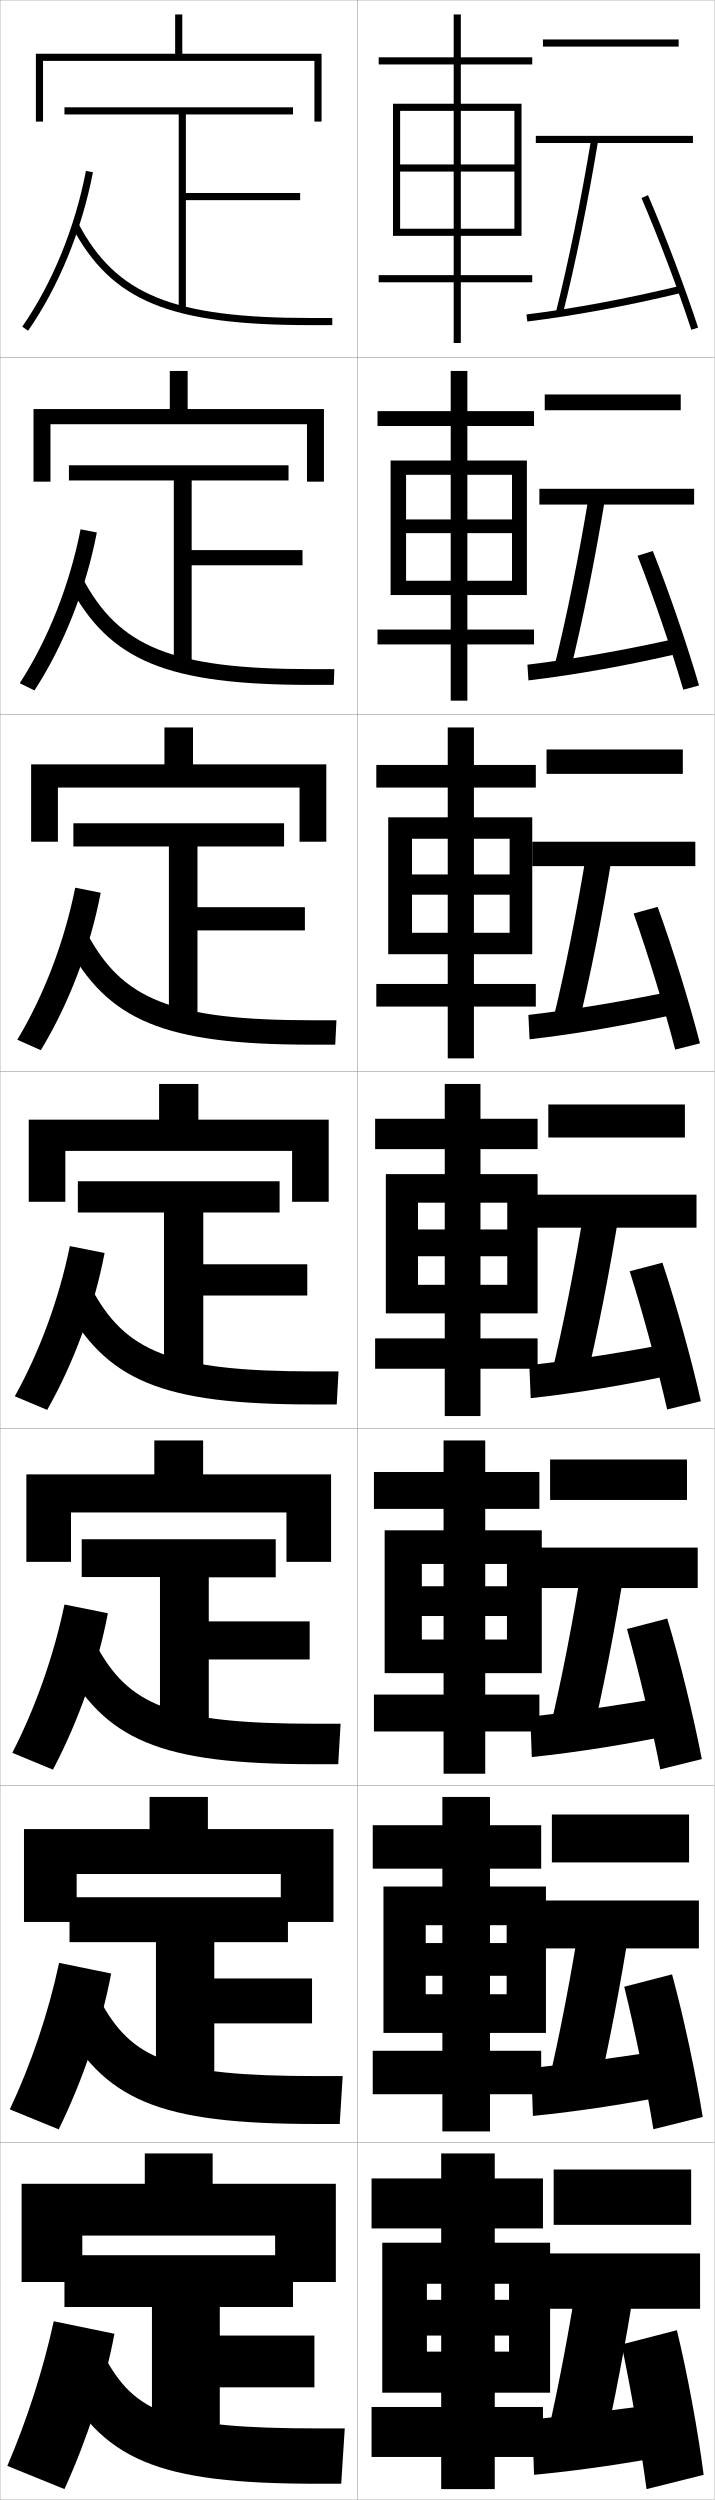
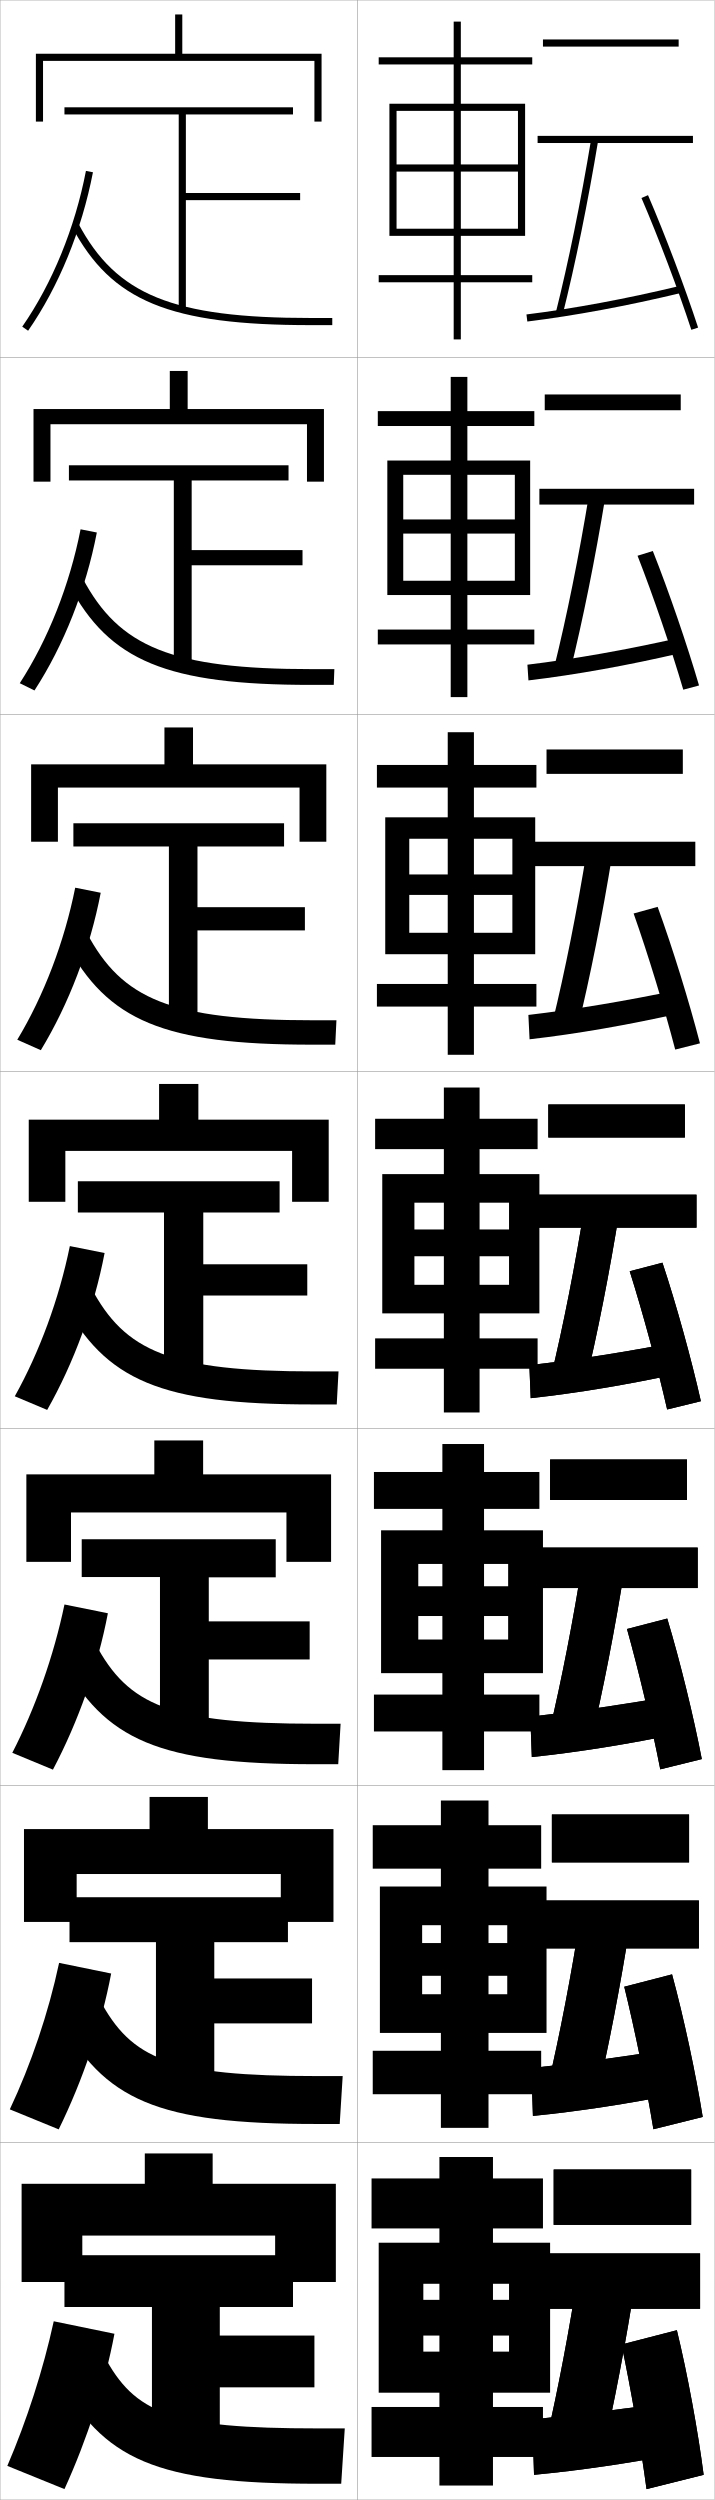
<svg xmlns="http://www.w3.org/2000/svg" width="200.1" height="700.1" viewBox="0 0 200.1 700.1" overflow="visible" enable-background="new 0 0 200.1 700.1" xml:space="preserve">
  <g id="glyphs">
    <g>
      <rect x="0.05" y="0.05" fill="none" stroke="#999999" stroke-width="0.1" width="100" height="100" />
      <rect x="0.05" y="100.05" fill="none" stroke="#999999" stroke-width="0.1" width="100" height="100" />
      <rect x="0.05" y="200.05" fill="none" stroke="#999999" stroke-width="0.1" width="100" height="100" />
      <rect x="0.05" y="300.05" fill="none" stroke="#999999" stroke-width="0.1" width="100" height="100" />
      <rect x="0.05" y="400.05" fill="none" stroke="#999999" stroke-width="0.1" width="100" height="100" />
      <rect x="0.05" y="500.05" fill="none" stroke="#999999" stroke-width="0.1" width="100" height="100" />
      <rect x="0.05" y="600.05" fill="none" stroke="#999999" stroke-width="0.1" width="100" height="100" />
      <rect x="100.05" y="0.05" fill="none" stroke="#999999" stroke-width="0.1" width="100" height="100" />
      <rect x="100.05" y="100.05" fill="none" stroke="#999999" stroke-width="0.1" width="100" height="100" />
      <rect x="100.05" y="200.05" fill="none" stroke="#999999" stroke-width="0.1" width="100" height="100" />
      <rect x="100.05" y="300.05" fill="none" stroke="#999999" stroke-width="0.1" width="100" height="100" />
      <rect x="100.05" y="400.05" fill="none" stroke="#999999" stroke-width="0.1" width="100" height="100" />
      <rect x="100.05" y="500.05" fill="none" stroke="#999999" stroke-width="0.1" width="100" height="100" />
      <rect x="100.05" y="600.05" fill="none" stroke="#999999" stroke-width="0.1" width="100" height="100" />
    </g>
    <g>
      <polygon points="51.05,15.05 51.05,4.05 49.05,4.05 49.05,15.05       10.05,15.05 10.05,34.05 12.05,34.05 12.05,17.05 88.05,17.05       88.05,34.05 90.05,34.05 90.05,15.05 " />
      <polygon points="52.549,103.883 47.55,103.883 47.55,114.549 9.383,114.549       9.383,134.883 14.133,134.883 14.133,118.8 85.966,118.8 85.966,134.883       90.716,134.883 90.716,114.549 52.549,114.549 " />
      <polygon points="54.05,203.716 46.05,203.716 46.05,214.05 8.717,214.05       8.717,235.716 16.216,235.716 16.216,220.55 83.883,220.55 83.883,235.716       91.383,235.716 91.383,214.05 54.05,214.05 " />
      <polygon points="81.8,322.3 81.8,336.55 92.05,336.55 92.05,313.55       55.55,313.55 55.55,303.55 44.55,303.55 44.55,313.55 8.05,313.55       8.05,336.55 18.3,336.55 18.3,322.3 " />
      <polygon points="56.883,403.383 43.216,403.383 43.216,412.883 7.383,412.883       7.383,437.383 19.883,437.383 19.883,423.55 80.216,423.55 80.216,437.383       92.716,437.383 92.716,412.883 56.883,412.883 " />
      <polygon points="58.216,503.217 41.883,503.217 41.883,512.217 6.716,512.217       6.716,538.217 21.467,538.217 21.467,524.8 78.633,524.8 78.633,538.217       93.383,538.217 93.383,512.217 58.216,512.217 " />
      <polygon points="77.05,626.05 77.05,639.05 94.05,639.05 94.05,611.55       59.55,611.55 59.55,603.05 40.55,603.05 40.55,611.55 6.05,611.55       6.05,639.05 23.05,639.05 23.05,626.05 " />
    </g>
    <g>
      <polygon points="82.05,631.55 18.05,631.55 18.05,646.05 42.55,646.05       42.55,685.05 61.55,685.05 61.55,668.55 88.05,668.55 88.05,654.05       61.55,654.05 61.55,646.05 82.05,646.05 " />
      <path d="M2.05,690.55l16,6.5c6.406-14.074,11.344-29.393,14-43.5l-17-3.5      C12.093,663.639,7.499,677.862,2.05,690.55z" />
      <path d="M16.05,665.05c12.722,23.995,27.68,30.5,73,30.5h6.5l1-15.5h-7.5      c-41.17,0-51.311-4.109-60-20.5L16.05,665.05z" />
    </g>
    <g>
      <polygon points="80.633,531.3 19.466,531.3 19.466,543.883 43.674,543.883       43.674,585.383 60.008,585.383 60.008,566.633 87.383,566.633 87.383,554.05       60.008,554.05 60.008,543.883 80.633,543.883 " />
      <path d="M2.746,590.705l13.69,5.606c6.767-13.787,11.957-29.179,14.694-43.647      l-14.578-2.979C13.574,563.676,8.689,578.11,2.746,590.705z" />
      <path d="M95.966,581.383h-7.25c-40.945,0-51.9-4.607-60.853-21.495l-11.294,4.907      c12.442,23.469,27.616,30.005,71.98,30.005h6.583L95.966,581.383z" />
    </g>
    <g>
      <polygon points="77.217,431.05 22.883,431.05 22.883,441.633 44.8,441.633       44.8,485.717 58.466,485.717 58.466,464.717 86.717,464.717 86.717,454.05       58.466,454.05 58.466,441.716 77.217,441.716 " />
      <path d="M3.443,490.859l11.38,4.714c7.127-13.499,12.569-28.965,15.387-43.794      l-12.155-2.459C15.055,463.714,9.88,478.359,3.443,490.859z" />
      <path d="M95.383,482.717h-7c-40.72,0-52.49-5.105-61.706-22.49l-9.588,4.312      c12.164,22.944,27.554,29.511,70.961,29.511h6.667L95.383,482.717z" />
    </g>
    <g>
      <g>
        <polygon points="52.05,54.05 52.05,32.05 82.05,32.05 82.05,30.05        18.05,30.05 18.05,32.05 50.05,32.05 50.05,87.05 52.05,87.05        52.05,56.05 84.05,56.05 84.05,54.05 " />
        <path d="M6.229,91.479l1.643,1.141C16.44,80.271,22.891,64.51,26.031,48.239       l-1.964-0.379C20.979,63.864,14.643,79.354,6.229,91.479z" />
        <path d="M20.166,63.519c11.05,20.842,27.302,27.531,66.884,27.531h6v-2h-6       c-38.671,0-54.494-6.432-65.116-26.469L20.166,63.519z" />
      </g>
      <g>
        <polygon points="80.8,130.299 19.299,130.299 19.299,134.55 48.674,134.55        48.674,186.716 53.675,186.716 53.675,158.3 84.716,158.3 84.716,154.05        53.675,154.05 53.675,134.55 80.8,134.55 " />
        <path d="M5.532,191.324l4.119,2.034c8.209-12.636,14.407-28.324,17.467-44.234       l-4.554-0.899C19.498,163.826,13.452,179.105,5.532,191.324z" />
        <path d="M93.633,187.383h-6.25c-39.278,0-54.022-6.156-64.264-25.474l-3.806,1.864       c11.328,21.367,27.364,28.026,67.902,28.026h6.25L93.633,187.383z" />
      </g>
      <g>
        <polygon points="79.55,230.55 20.55,230.55 20.55,237.05 47.3,237.05        47.3,286.383 55.3,286.383 55.3,260.55 85.383,260.55 85.383,254.05        55.3,254.05 55.3,237.05 79.55,237.05 " />
        <path d="M4.836,291.169l6.594,2.927c7.849-12.924,13.794-28.538,16.774-44.087       l-7.143-1.419C18.017,263.789,12.262,278.857,4.836,291.169z" />
        <path d="M94.216,285.716h-6.5c-39.886,0-53.55-5.879-63.411-24.479l-5.844,2.792       c11.606,21.893,27.428,28.521,68.922,28.521h6.5L94.216,285.716z" />
      </g>
      <g>
        <polygon points="78.3,330.8 21.8,330.8 21.8,339.55 45.925,339.55        45.925,386.05 56.925,386.05 56.925,362.8 86.05,362.8 86.05,354.05        56.925,354.05 56.925,339.55 78.3,339.55 " />
        <path d="M19.559,348.955c-3.022,14.796-8.487,29.653-15.419,42.06l9.07,3.82       c7.488-13.212,13.182-28.751,16.081-43.94L19.559,348.955z" />
        <path d="M94.8,384.05h-6.75c-40.494,0-53.079-5.604-62.559-23.484l-7.883,3.719       c11.885,22.418,27.49,29.016,69.941,29.016h6.75L94.8,384.05z" />
      </g>
    </g>
    <g>
      <rect x="152.05" y="11.05" width="38" height="2" />
-       <rect x="150.05" y="38.05" width="44" height="2" />
+       <rect x="150.55" y="38.05" width="43.5" height="2" />
      <path d="M155.58,87.807l1.939,0.486c3.619-14.439,7.083-31.411,10.017-49.079      l-1.973-0.328C162.638,56.502,159.186,73.419,155.58,87.807z" />
      <path d="M147.427,88.058l0.246,1.984c13.232-1.633,28.14-4.406,43.111-8.021      l-0.469-1.943C175.416,83.674,160.586,86.434,147.427,88.058z" />
      <path d="M179.632,55.445c4.781,11.105,10.265,25.596,13.968,36.915L195.5,91.739      c-3.72-11.373-9.228-25.93-14.032-37.085L179.632,55.445z" />
    </g>
    <g>
      <rect x="152.549" y="110.466" width="38.083" height="4.417" />
      <rect x="151.049" y="136.883" width="43.333" height="4.417" />
      <path d="M155.158,187.014l4.449,1.238c3.587-14.498,7.021-31.5,9.931-49.232      l-4.561-0.69C162.106,155.841,158.696,172.722,155.158,187.014z" />
      <path d="M147.697,186.14l0.289,4.403c13.19-1.567,27.842-4.204,42.759-7.683      l-0.641-4.204C175.361,181.987,160.8,184.564,147.697,186.14z" />
      <path d="M178.535,155.629c4.412,11.273,9.45,26.054,12.806,37.513l4.417-1.185      c-3.354-11.466-8.439-26.305-12.943-37.654L178.535,155.629z" />
    </g>
    <g>
      <rect x="153.05" y="209.883" width="38.167" height="6.833" />
      <rect x="149.05" y="235.717" width="45.667" height="6.833" />
      <path d="M154.737,286.221l6.959,1.99c3.556-14.557,6.958-31.589,9.845-49.386      l-7.148-1.052C161.575,255.181,158.207,272.025,154.737,286.221z" />
      <path d="M147.968,284.222l0.331,6.823c13.147-1.502,27.545-4.001,42.408-7.347      l-0.812-6.463C175.307,280.3,161.015,282.694,147.968,284.222z" />
      <path d="M177.438,255.813c4.043,11.44,8.636,26.511,11.646,38.11l6.933-1.747      c-2.988-11.56-7.65-26.681-11.854-38.223L177.438,255.813z" />
    </g>
    <g>
      <g>
        <rect x="155.05" y="607.55" width="38.5" height="15.5" />
        <rect x="150.05" y="631.05" width="46" height="15.5" />
        <g>
          <path d="M153.05,683.05l15.5,5c3.427-14.794,6.704-31.946,9.5-50l-16-2.5        C159.449,652.54,156.249,669.237,153.05,683.05z" />
        </g>
        <path d="M189.05,672.55c-13.962,2.003-27.178,3.665-40,5l0.5,15.5       c12.976-1.243,26.354-3.192,41-6L189.05,672.55z" />
        <path d="M174.05,656.55c2.566,12.108,5.379,28.342,7,40.5l16-4       c-1.528-11.933-4.498-28.183-7.5-40.5L174.05,656.55z" />
      </g>
      <g>
        <rect x="154.549" y="508.133" width="38.417" height="13.417" />
-         <rect x="150.049" y="532.216" width="45.667" height="13.417" />
+         <rect x="150.133" y="532.216" width="45.583" height="13.417" />
        <path d="M153.471,583.843l13.49,4.247c3.459-14.734,6.768-31.856,9.586-49.846       l-13.913-2.139C159.98,553.2,156.738,569.934,153.471,583.843z" />
        <path d="M148.779,579.134l0.458,13.414c13.019-1.308,26.652-3.395,41.352-6.336       l-1.328-12.574C175.143,575.906,161.658,577.751,148.779,579.134z" />
        <path d="M174.813,556.365c2.936,11.941,6.193,27.884,8.162,39.902l13.816-3.437       c-1.894-11.84-5.286-27.807-8.588-39.931L174.813,556.365z" />
      </g>
      <g>
        <rect x="154.05" y="408.717" width="38.333" height="11.333" />
-         <rect x="150.05" y="433.383" width="45.333" height="11.334" />
+         <rect x="150.216" y="433.383" width="45.167" height="11.334" />
        <path d="M153.894,484.636l11.479,3.495c3.492-14.676,6.831-31.768,9.673-49.693       l-11.824-1.775C160.513,453.86,157.228,470.631,153.894,484.636z" />
        <path d="M148.509,480.719l0.416,11.328c13.062-1.372,26.949-3.597,41.704-6.673       l-1.156-10.648C175.197,477.26,161.444,479.288,148.509,480.719z" />
        <path d="M175.577,456.182c3.305,11.774,7.008,27.426,9.323,39.305l11.632-2.873       c-2.258-11.747-6.074-27.432-9.677-39.361L175.577,456.182z" />
      </g>
      <g>
        <rect x="153.55" y="309.3" width="38.25" height="9.25" />
-         <rect x="150.05" y="334.55" width="45" height="9.25" />
+         <rect x="150.3" y="334.55" width="44.75" height="9.25" />
        <path d="M154.315,385.429l9.469,2.742c3.523-14.616,6.895-31.678,9.759-49.539       l-9.736-1.414C161.044,354.521,157.718,371.328,154.315,385.429z" />
        <path d="M148.238,382.304l0.373,9.242c13.104-1.438,27.247-3.799,42.056-7.01       l-0.984-8.723C175.252,378.613,161.229,380.824,148.238,382.304z" />
        <path d="M176.341,355.997c3.674,11.607,7.822,26.969,10.484,38.708l9.449-2.311       c-2.623-11.653-6.862-27.056-10.766-38.792L176.341,355.997z" />
      </g>
    </g>
    <g>
      <g>
-         <polygon points="127.05,77.05 106.05,77.05 106.05,79.05 127.05,79.05        127.05,96.05 129.05,96.05 129.05,79.05 149.05,79.05 149.05,77.05        129.05,77.05 129.05,18.05 149.05,18.05 149.05,16.05 129.05,16.05        129.05,4.05 127.05,4.05 127.05,16.05 106.05,16.05 106.05,18.05        127.05,18.05 " />
-         <polygon points="144.05,48.05 144.05,64.05 112.05,64.05 112.05,66.05        146.05,66.05 146.05,29.05 110.05,29.05 110.05,66.05 112.05,66.05        112.05,31.05 144.05,31.05 144.05,46.05 112.05,46.05 112.05,48.05 " />
+         <rect x="155.05" y="607.55" width="38.5" height="15.5" />
+         <rect x="150.05" y="631.05" width="46" height="15.5" />
+         <g>
+           <path d="M153.05,683.05l15.5,5c3.427-14.794,6.704-31.946,9.5-50l-16-2.5        C159.449,652.54,156.249,669.237,153.05,683.05z" />
+         </g>
+         <path d="M189.05,672.55c-13.962,2.003-27.178,3.665-40,5l0.5,15.5       c12.976-1.243,26.354-3.192,41-6L189.05,672.55z" />
+         <path d="M174.05,656.55c2.566,12.108,5.379,28.342,7,40.5l16-4       c-1.528-11.933-4.498-28.183-7.5-40.5L174.05,656.55z" />
      </g>
      <g>
-         <polygon points="126.216,176.3 105.716,176.3 105.716,180.466 126.216,180.466        126.216,196.216 130.883,196.216 130.883,180.466 149.549,180.466 149.549,176.3        130.883,176.3 130.883,119.299 149.549,119.299 149.549,115.133 130.883,115.133        130.883,103.883 126.216,103.883 126.216,115.133 105.716,115.133 105.716,119.299        126.216,119.299 " />
-         <polygon points="143.383,149.3 143.383,162.633 113.716,162.633 113.716,166.633        147.549,166.633 147.549,128.966 109.383,128.966 109.383,166.633 113.716,166.633        113.716,132.966 143.383,132.966 143.383,145.466 113.716,145.466 113.716,149.3        " />
+         <rect x="154.549" y="508.133" width="38.417" height="13.417" />
+         <rect x="150.133" y="532.216" width="45.583" height="13.417" />
+         <path d="M153.471,583.843l13.49,4.247c3.459-14.734,6.768-31.856,9.586-49.846       l-13.913-2.139C159.98,553.2,156.738,569.934,153.471,583.843z" />
+         <path d="M148.779,579.134l0.458,13.414c13.019-1.308,26.652-3.395,41.352-6.336       l-1.328-12.574C175.143,575.906,161.658,577.751,148.779,579.134z" />
+         <path d="M174.813,556.365c2.936,11.941,6.193,27.884,8.162,39.902l13.816-3.437       c-1.894-11.84-5.286-27.807-8.588-39.931L174.813,556.365z" />
      </g>
      <g>
-         <polygon points="125.383,275.55 105.383,275.55 105.383,281.883 125.383,281.883        125.383,296.383 132.716,296.383 132.716,281.883 150.05,281.883 150.05,275.55        132.716,275.55 132.716,220.55 150.05,220.55 150.05,214.216 132.716,214.216        132.716,203.716 125.383,203.716 125.383,214.216 105.383,214.216 105.383,220.55        125.383,220.55 " />
-         <polygon points="142.716,250.55 142.716,261.216 115.383,261.216 115.383,267.216        149.05,267.216 149.05,228.883 108.716,228.883 108.716,267.216 115.383,267.216        115.383,234.883 142.716,234.883 142.716,244.883 115.383,244.883 115.383,250.55        " />
+         <rect x="154.05" y="408.717" width="38.333" height="11.333" />
+         <rect x="150.216" y="433.383" width="45.167" height="11.334" />
+         <path d="M153.894,484.636l11.479,3.495c3.492-14.676,6.831-31.768,9.673-49.693       l-11.824-1.775C160.513,453.86,157.228,470.631,153.894,484.636z" />
+         <path d="M148.509,480.719l0.416,11.328c13.062-1.372,26.949-3.597,41.704-6.673       l-1.156-10.648C175.197,477.26,161.444,479.288,148.509,480.719z" />
+         <path d="M175.577,456.182c3.305,11.774,7.008,27.426,9.323,39.305l11.632-2.873       c-2.258-11.747-6.074-27.432-9.677-39.361L175.577,456.182z" />
      </g>
      <g>
-         <polygon points="124.55,374.8 105.05,374.8 105.05,383.3 124.55,383.3        124.55,396.55 134.55,396.55 134.55,383.3 150.55,383.3 150.55,374.8        134.55,374.8 134.55,321.8 150.55,321.8 150.55,313.3 134.55,313.3        134.55,303.55 124.55,303.55 124.55,313.3 105.05,313.3 105.05,321.8        124.55,321.8 " />
-         <polygon points="142.05,351.8 142.05,359.8 117.05,359.8 117.05,367.8        150.55,367.8 150.55,328.8 108.05,328.8 108.05,367.8 117.05,367.8        117.05,336.8 142.05,336.8 142.05,344.3 117.05,344.3 117.05,351.8        " />
+         <rect x="153.55" y="309.3" width="38.25" height="9.25" />
+         <rect x="150.3" y="334.55" width="44.75" height="9.25" />
+         <path d="M154.315,385.429l9.469,2.742c3.523-14.616,6.895-31.678,9.759-49.539       l-9.736-1.414C161.044,354.521,157.718,371.328,154.315,385.429z" />
+         <path d="M148.238,382.304l0.373,9.242c13.104-1.438,27.247-3.799,42.056-7.01       l-0.984-8.723C175.252,378.613,161.229,380.824,148.238,382.304z" />
+         <path d="M176.341,355.997c3.674,11.607,7.822,26.969,10.484,38.708l9.449-2.311       c-2.623-11.653-6.862-27.056-10.766-38.792L176.341,355.997z" />
      </g>
    </g>
    <g>
-       <polygon points="124.217,474.55 104.717,474.55 104.717,484.884 124.217,484.884       124.217,496.716 135.883,496.716 135.883,484.884 151.05,484.884 151.05,474.55       135.883,474.55 135.883,422.55 151.05,422.55 151.05,412.216 135.883,412.216       135.883,403.384 124.217,403.384 124.217,412.216 104.717,412.216 104.717,422.55       124.217,422.55 " />
-       <polygon points="141.967,452.55 141.967,459.134 118.133,459.134 118.133,468.55       151.717,468.55 151.717,428.55 107.717,428.55 107.717,468.55 118.133,468.55       118.133,437.966 141.967,437.966 141.967,444.216 118.133,444.216 118.133,452.55 " />
+       <polygon points="123.05,674.05 104.05,674.05 104.05,688.05 123.05,688.05       123.05,696.05 138.05,696.05 138.05,688.05 152.05,688.05 152.05,674.05       138.05,674.05 138.05,624.05 152.05,624.05 152.05,610.05 138.05,610.05       138.05,604.05 123.05,604.05 123.05,610.05 104.05,610.05 104.05,624.05       123.05,624.05 " />
+       <polygon points="142.55,654.05 142.55,658.55 118.55,658.55 118.55,670.05       154.05,670.05 154.05,628.05 106.05,628.05 106.05,670.05 118.55,670.05       118.55,639.55 142.55,639.55 142.55,644.05 118.55,644.05 118.55,654.05 " />
    </g>
    <g>
-       <polygon points="123.883,574.3 104.383,574.3 104.383,586.467 123.883,586.467       123.883,596.883 137.217,596.883 137.217,586.467 151.55,586.467 151.55,574.3       137.217,574.3 137.217,523.3 151.55,523.3 151.55,511.133 137.217,511.133       137.217,503.217 123.883,503.217 123.883,511.133 104.383,511.133 104.383,523.3       123.883,523.3 " />
-       <polygon points="141.883,553.3 141.883,558.467 119.216,558.467 119.216,569.3       152.883,569.3 152.883,528.3 107.383,528.3 107.383,569.3 119.216,569.3       119.216,539.133 141.883,539.133 141.883,544.133 119.216,544.133 119.216,553.3 " />
+       <polygon points="127.05,77.05 106.05,77.05 106.05,79.05 127.05,79.05       127.05,95.05 129.05,95.05 129.05,79.05 149.05,79.05 149.05,77.05       129.05,77.05 129.05,18.05 149.05,18.05 149.05,16.05 129.05,16.05       129.05,6.05 127.05,6.05 127.05,16.05 106.05,16.05 106.05,18.05       127.05,18.05 " />
+       <polygon points="145.05,48.05 145.05,64.05 111.05,64.05 111.05,66.05       147.05,66.05 147.05,29.05 109.05,29.05 109.05,66.05 111.05,66.05       111.05,31.05 145.05,31.05 145.05,46.05 111.05,46.05 111.05,48.05 " />
    </g>
    <g>
-       <polygon points="123.55,674.05 104.05,674.05 104.05,688.05 123.55,688.05       123.55,697.05 138.55,697.05 138.55,688.05 152.05,688.05 152.05,674.05       138.55,674.05 138.55,624.05 152.05,624.05 152.05,610.05 138.55,610.05       138.55,603.05 123.55,603.05 123.55,610.05 104.05,610.05 104.05,624.05       123.55,624.05 " />
-       <polygon points="142.55,654.05 142.55,658.55 119.55,658.55 119.55,670.05       154.05,670.05 154.05,628.05 107.05,628.05 107.05,670.05 119.55,670.05       119.55,639.55 142.55,639.55 142.55,644.05 119.55,644.05 119.55,654.05 " />
+       <g>
+         <polygon points="126.216,176.3 105.8,176.3 105.8,180.467 126.216,180.467        126.216,195.217 130.883,195.217 130.883,180.467 149.633,180.467 149.633,176.3        130.883,176.3 130.883,119.3 149.633,119.3 149.633,115.133 130.883,115.133        130.883,105.55 126.216,105.55 126.216,115.133 105.8,115.133 105.8,119.3        126.216,119.3 " />
+         <polygon points="144.175,149.425 144.175,162.633 112.924,162.633 112.924,166.633        148.466,166.633 148.466,128.967 108.466,128.967 108.466,166.633 112.924,166.633        112.924,132.966 144.175,132.966 144.175,145.466 112.924,145.466 112.924,149.425 " />
+       </g>
+       <g>
+         <polygon points="125.383,275.55 105.55,275.55 105.55,281.883 125.383,281.883        125.383,295.383 132.716,295.383 132.716,281.883 150.216,281.883 150.216,275.55        132.716,275.55 132.716,220.55 150.216,220.55 150.216,214.217 132.716,214.217        132.716,205.05 125.383,205.05 125.383,214.217 105.55,214.217 105.55,220.55        125.383,220.55 " />
+         <polygon points="143.487,250.612 143.487,261.217 114.612,261.217 114.612,267.217        149.883,267.217 149.883,228.883 107.883,228.883 107.883,267.217 114.612,267.217        114.612,234.883 143.487,234.883 143.487,244.883 114.612,244.883 114.612,250.612        " />
+       </g>
+       <g>
+         <polygon points="124.3,374.8 105.05,374.8 105.05,383.3 124.3,383.3        124.3,395.55 134.3,395.55 134.3,383.3 150.55,383.3 150.55,374.8        134.3,374.8 134.3,321.8 150.55,321.8 150.55,313.3 134.3,313.3        134.3,304.55 124.3,304.55 124.3,313.3 105.05,313.3 105.05,321.8        124.3,321.8 " />
+         <polygon points="142.55,351.8 142.55,359.8 116.05,359.8 116.05,367.8        151.05,367.8 151.05,328.8 107.05,328.8 107.05,367.8 116.05,367.8        116.05,336.8 142.55,336.8 142.55,344.3 116.05,344.3 116.05,351.8        " />
+       </g>
+       <g>
+         <polygon points="123.883,474.55 104.716,474.55 104.716,484.883 123.883,484.883        123.883,495.716 135.55,495.716 135.55,484.883 151.05,484.883 151.05,474.55        135.55,474.55 135.55,422.55 151.05,422.55 151.05,412.216 135.55,412.216        135.55,404.383 123.883,404.383 123.883,412.216 104.716,412.216 104.716,422.55        123.883,422.55 " />
+         <polygon points="142.3,452.55 142.3,459.133 117.133,459.133 117.133,468.55        152.05,468.55 152.05,428.55 106.716,428.55 106.716,468.55 117.133,468.55        117.133,437.966 142.3,437.966 142.3,444.216 117.133,444.216 117.133,452.55        " />
+       </g>
+       <g>
+         <polygon points="123.466,574.3 104.383,574.3 104.383,586.466 123.466,586.466        123.466,595.883 136.799,595.883 136.799,586.466 151.549,586.466 151.549,574.3        136.799,574.3 136.799,523.3 151.549,523.3 151.549,511.133 136.799,511.133        136.799,504.216 123.466,504.216 123.466,511.133 104.383,511.133 104.383,523.3        123.466,523.3 " />
+         <polygon points="142.049,553.3 142.049,558.466 118.216,558.466 118.216,569.3        153.05,569.3 153.05,528.3 106.383,528.3 106.383,569.3 118.216,569.3        118.216,539.133 142.049,539.133 142.049,544.133 118.216,544.133 118.216,553.3        " />
+       </g>
    </g>
  </g>
</svg>
